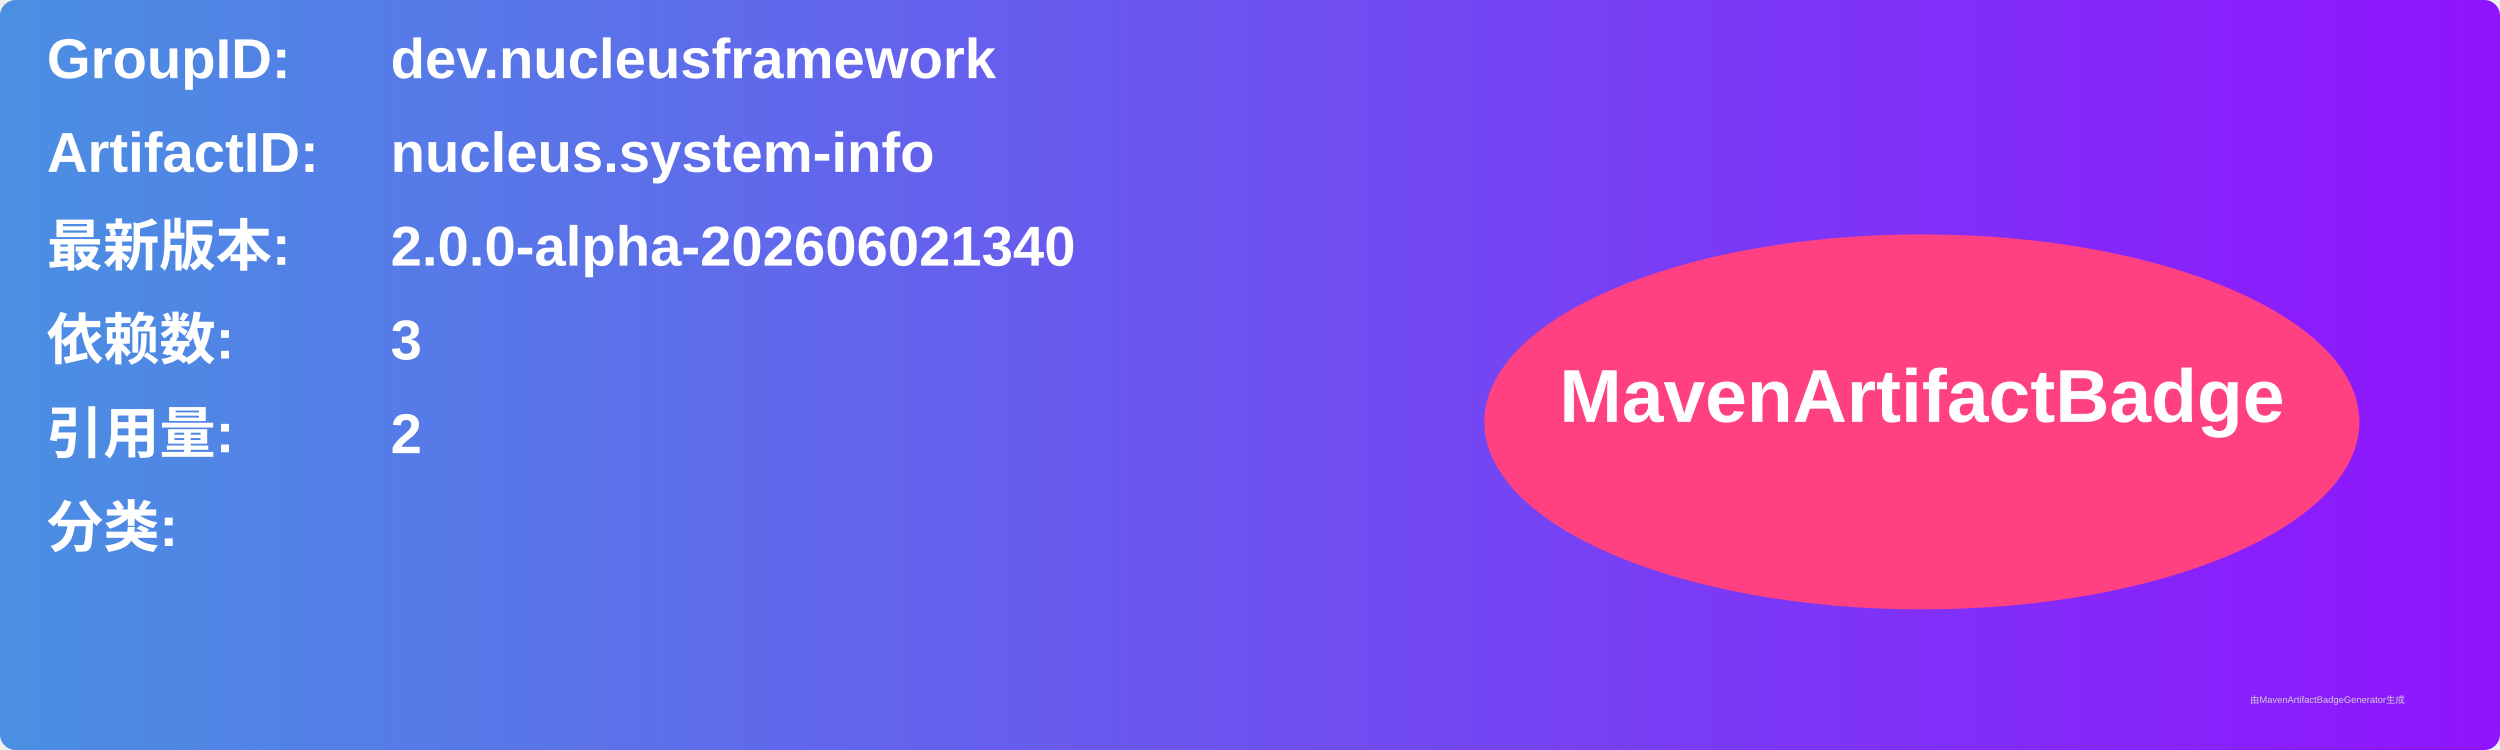
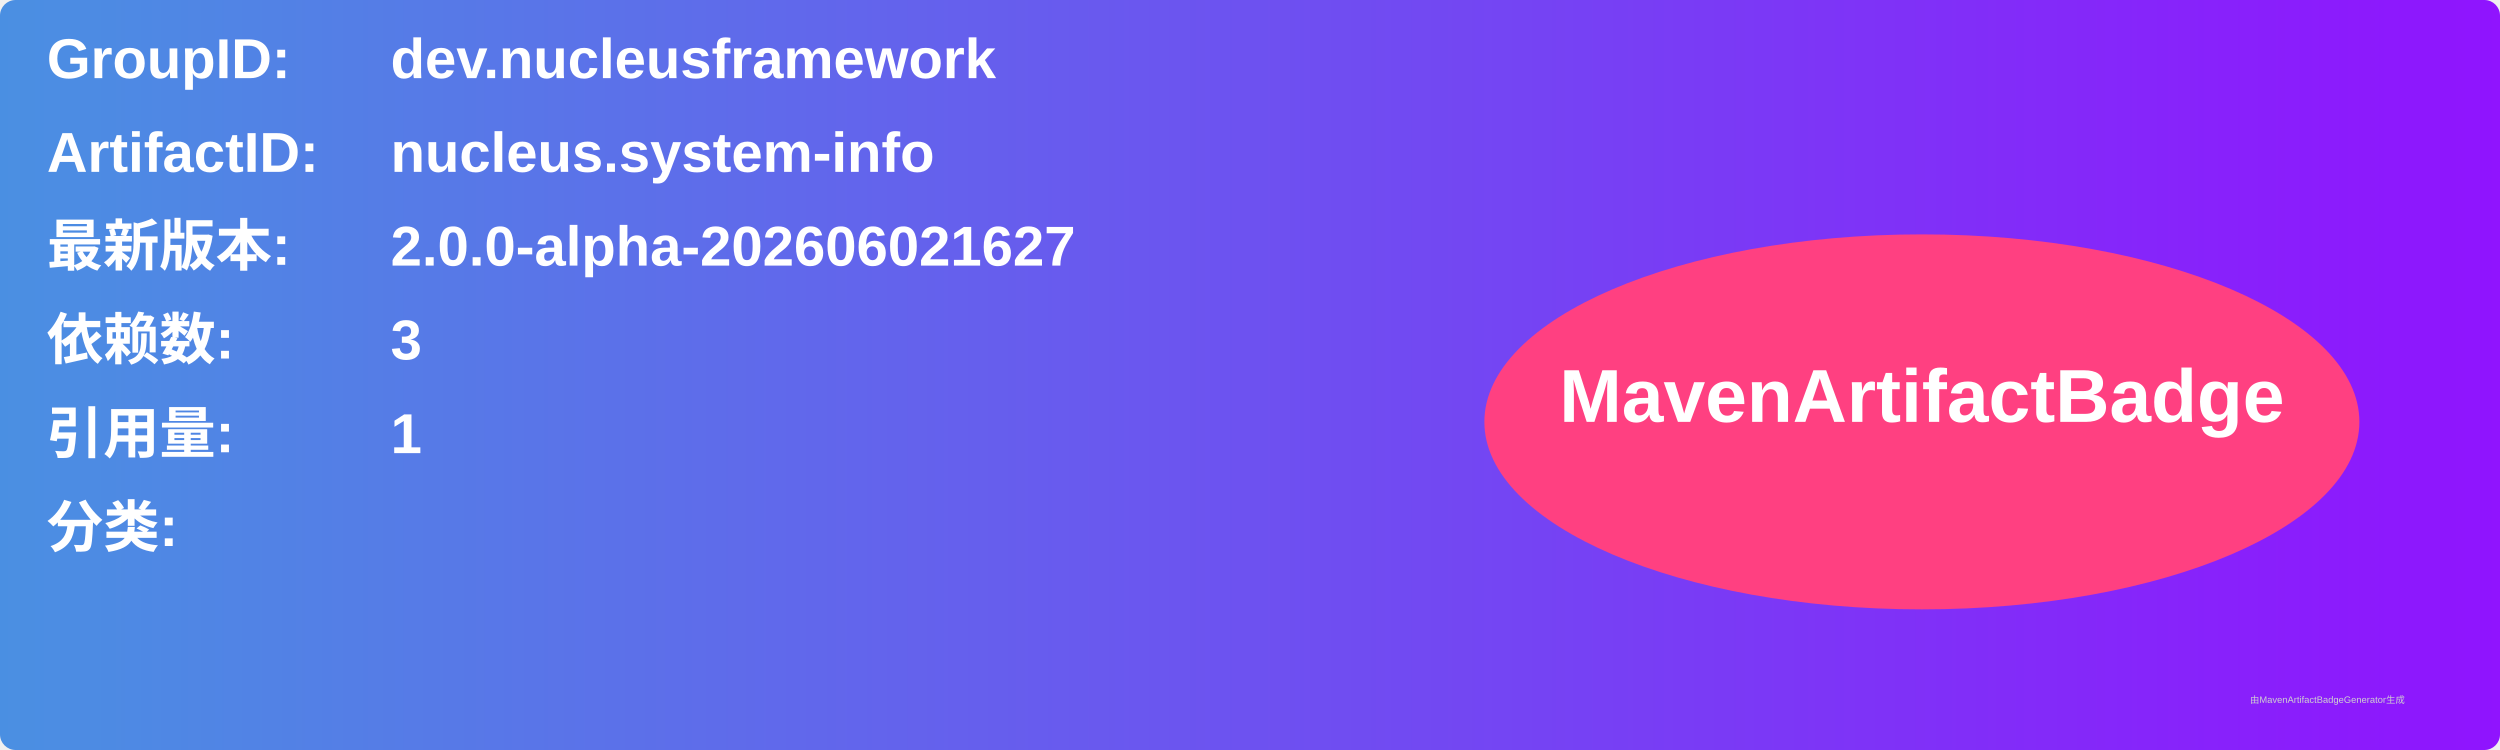
<svg xmlns="http://www.w3.org/2000/svg" width="800" height="240" viewBox="0 0 800 240">
  <linearGradient id="grad" x1="0%" y1="0%" x2="100%" y2="0%">
    <stop offset="0%" stop-color="#4a90e2" />
    <stop offset="100%" stop-color="#9013fe" />
  </linearGradient>
  <rect width="100%" height="100%" rx="5" ry="5" fill="url(#grad)" />
  <g transform="translate(15, 15)">
    <text x="0" y="10" font-family="Arial" font-size="18" fill="white" font-weight="bold" width="260">GroupID:</text>
    <text x="110" y="10" font-family="Arial" font-size="18" fill="white" font-weight="bold" width="460">dev.nucleusframework</text>
    <text x="0" y="40" font-family="Arial" font-size="18" fill="white" font-weight="bold" width="260">ArtifactID:</text>
    <text x="110" y="40" font-family="Arial" font-size="18" fill="white" font-weight="bold" width="460">nucleus.system-info</text>
    <text x="0" y="70" font-family="Arial" font-size="18" fill="white" font-weight="bold">最新版本:</text>
    <text x="110" y="70" font-family="Arial" font-size="18" fill="white" font-weight="bold">
-       <tspan font-weight="bold">2.0.0-alpha-202606021340</tspan>
+       <tspan font-weight="bold">2.0.0-alpha-202606021627</tspan>
    </text>
    <text x="0" y="100" font-family="Arial" font-size="18" fill="white" font-weight="bold">依赖数: </text>
    <text x="110" y="100" font-family="Arial" font-size="18" fill="white">
      <tspan font-weight="bold">3</tspan>
    </text>
    <text x="0" y="130" font-family="Arial" font-size="18" fill="white" font-weight="bold">引用量: </text>
    <text x="110" y="130" font-family="Arial" font-size="18" fill="white">
-       <tspan font-weight="bold">2</tspan>
+       <tspan font-weight="bold">1</tspan>
    </text>
    <text x="0" y="160" font-family="Arial" font-size="18" fill="white" font-weight="bold">分类:</text>
    <text x="10" y="190" font-family="Arial" font-size="10" fill="white">
      <tspan font-weight="bold" />
    </text>
    <ellipse cx="600" cy="120" rx="140" ry="60" fill="#ff4081" />
    <text x="600" y="120" text-anchor="middle" font-family="Arial" font-size="24" fill="white" font-weight="bold">MavenArtifactBadge</text>
  </g>
  <text x="720" y="225" font-family="Arial" font-size="3" fill="#d0d0d0">由MavenArtifactBadgeGenerator生成</text>
</svg>
